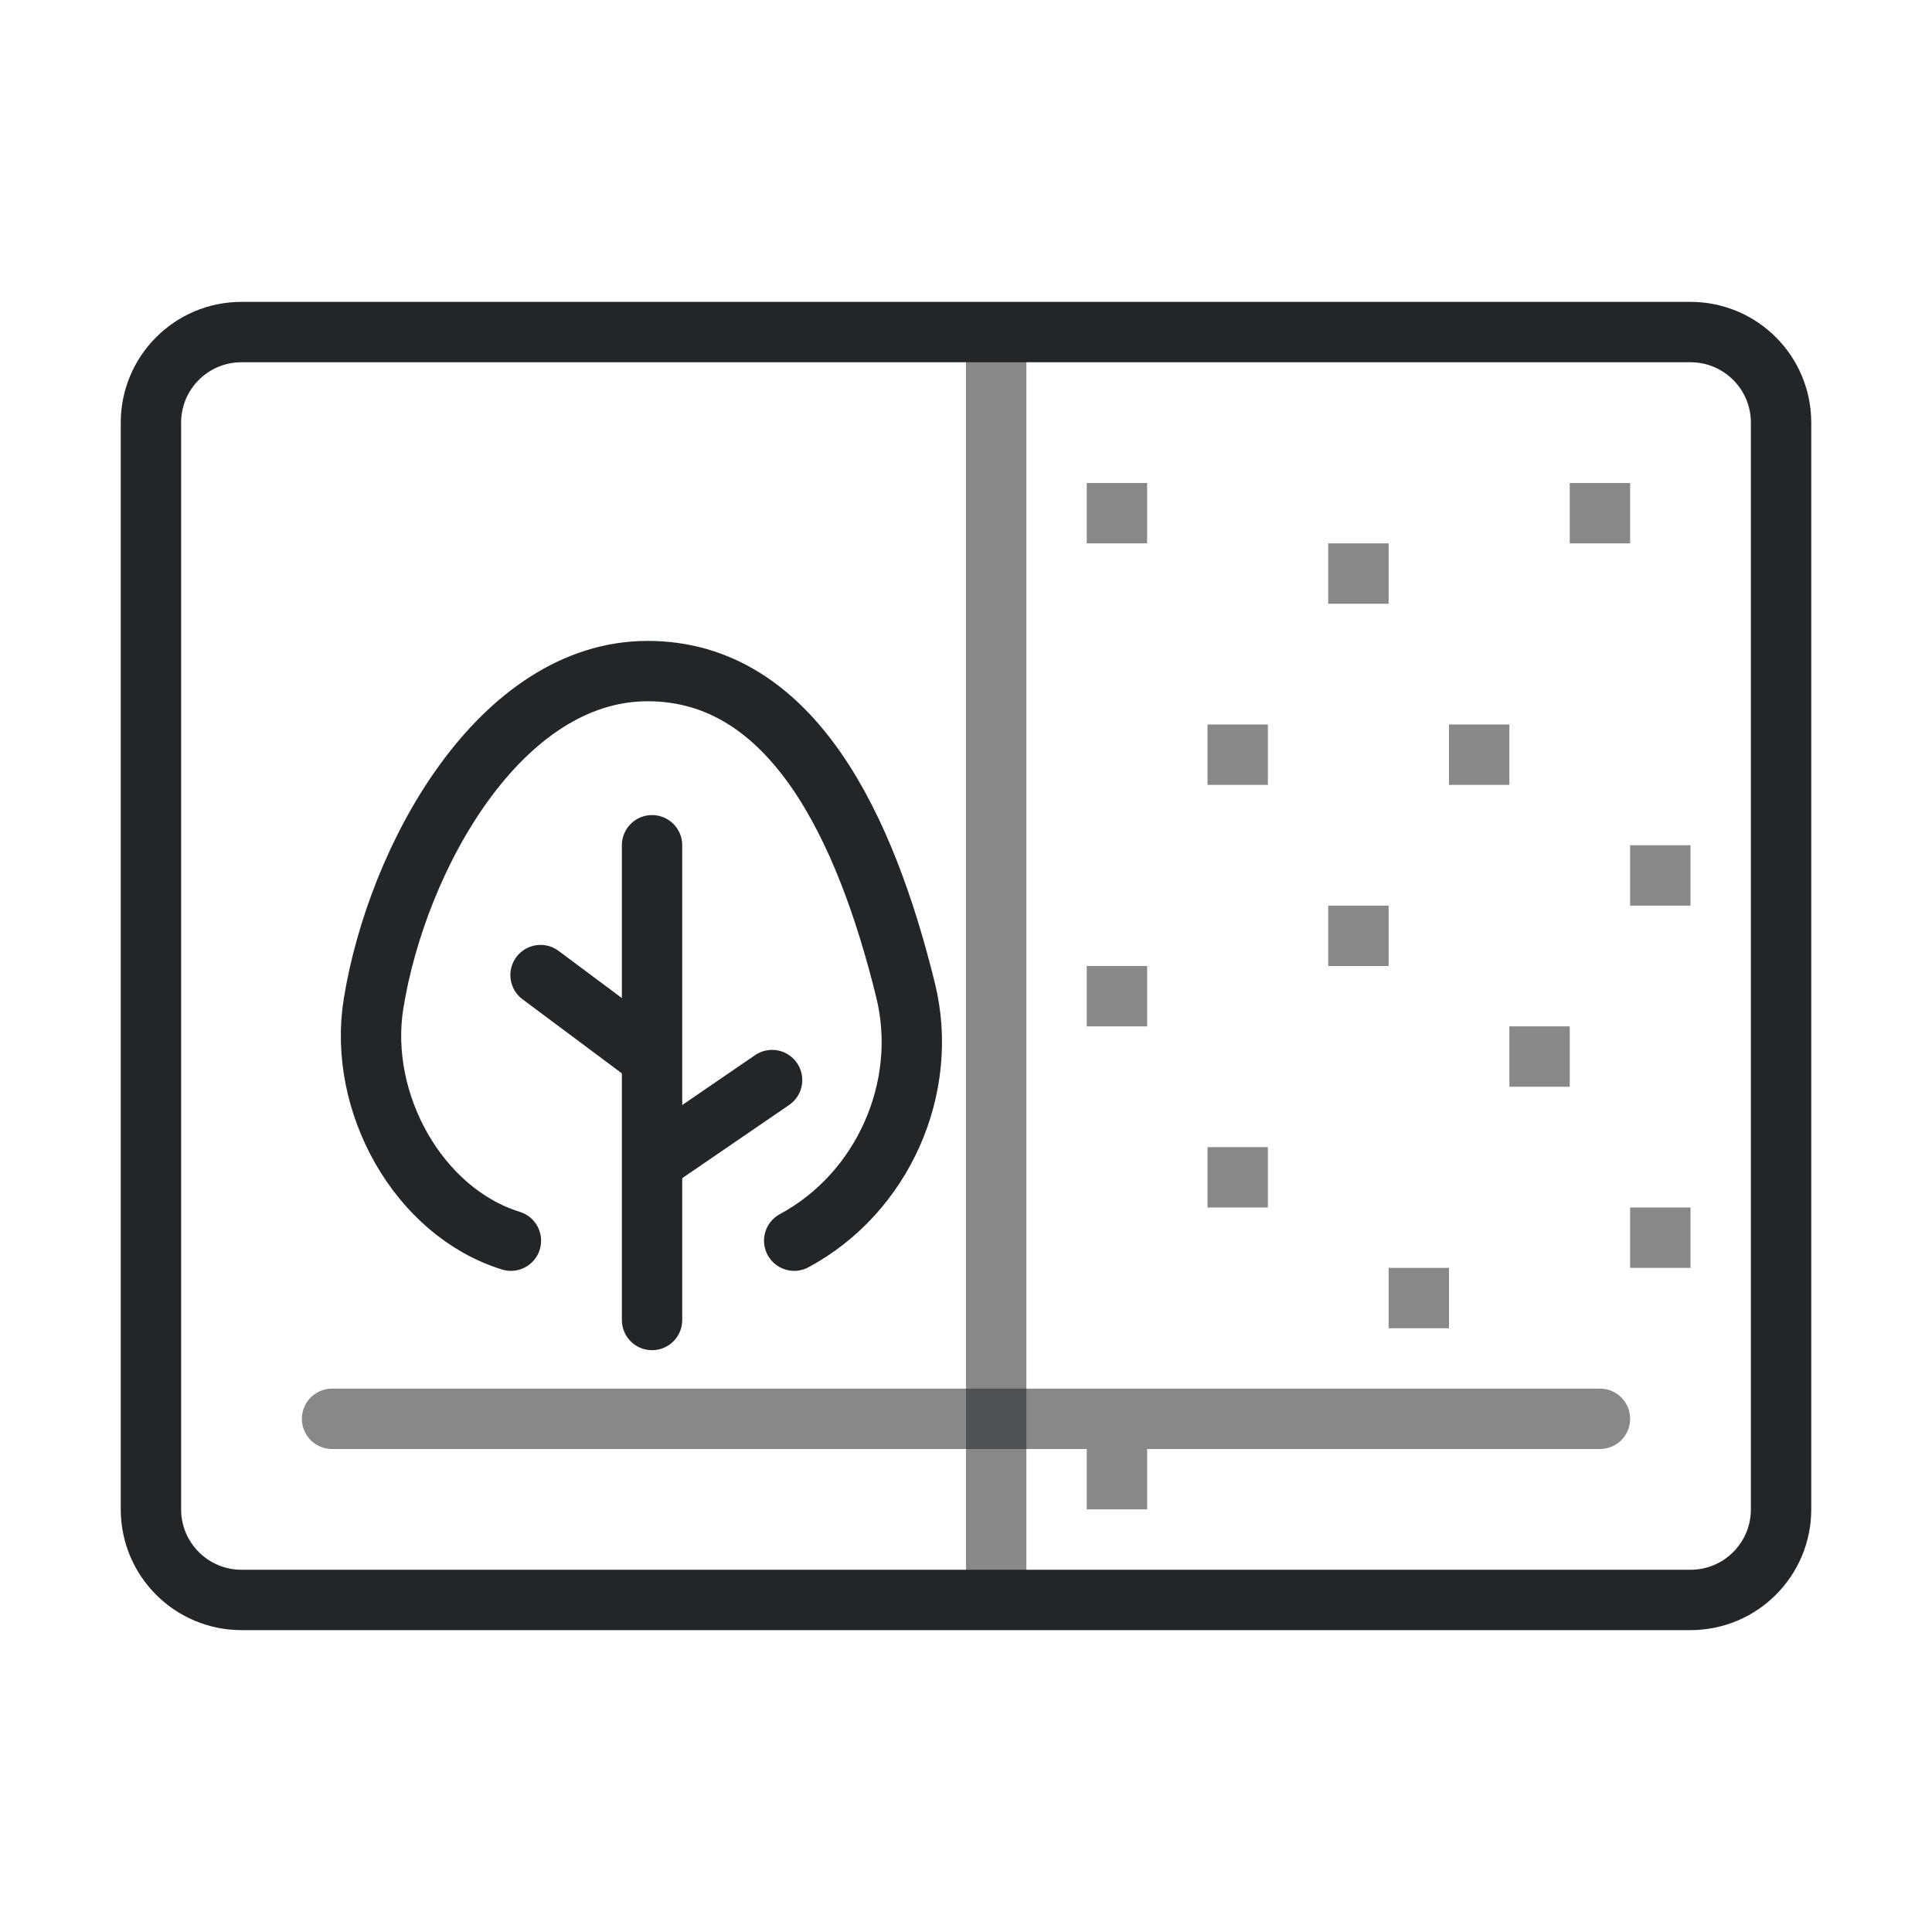
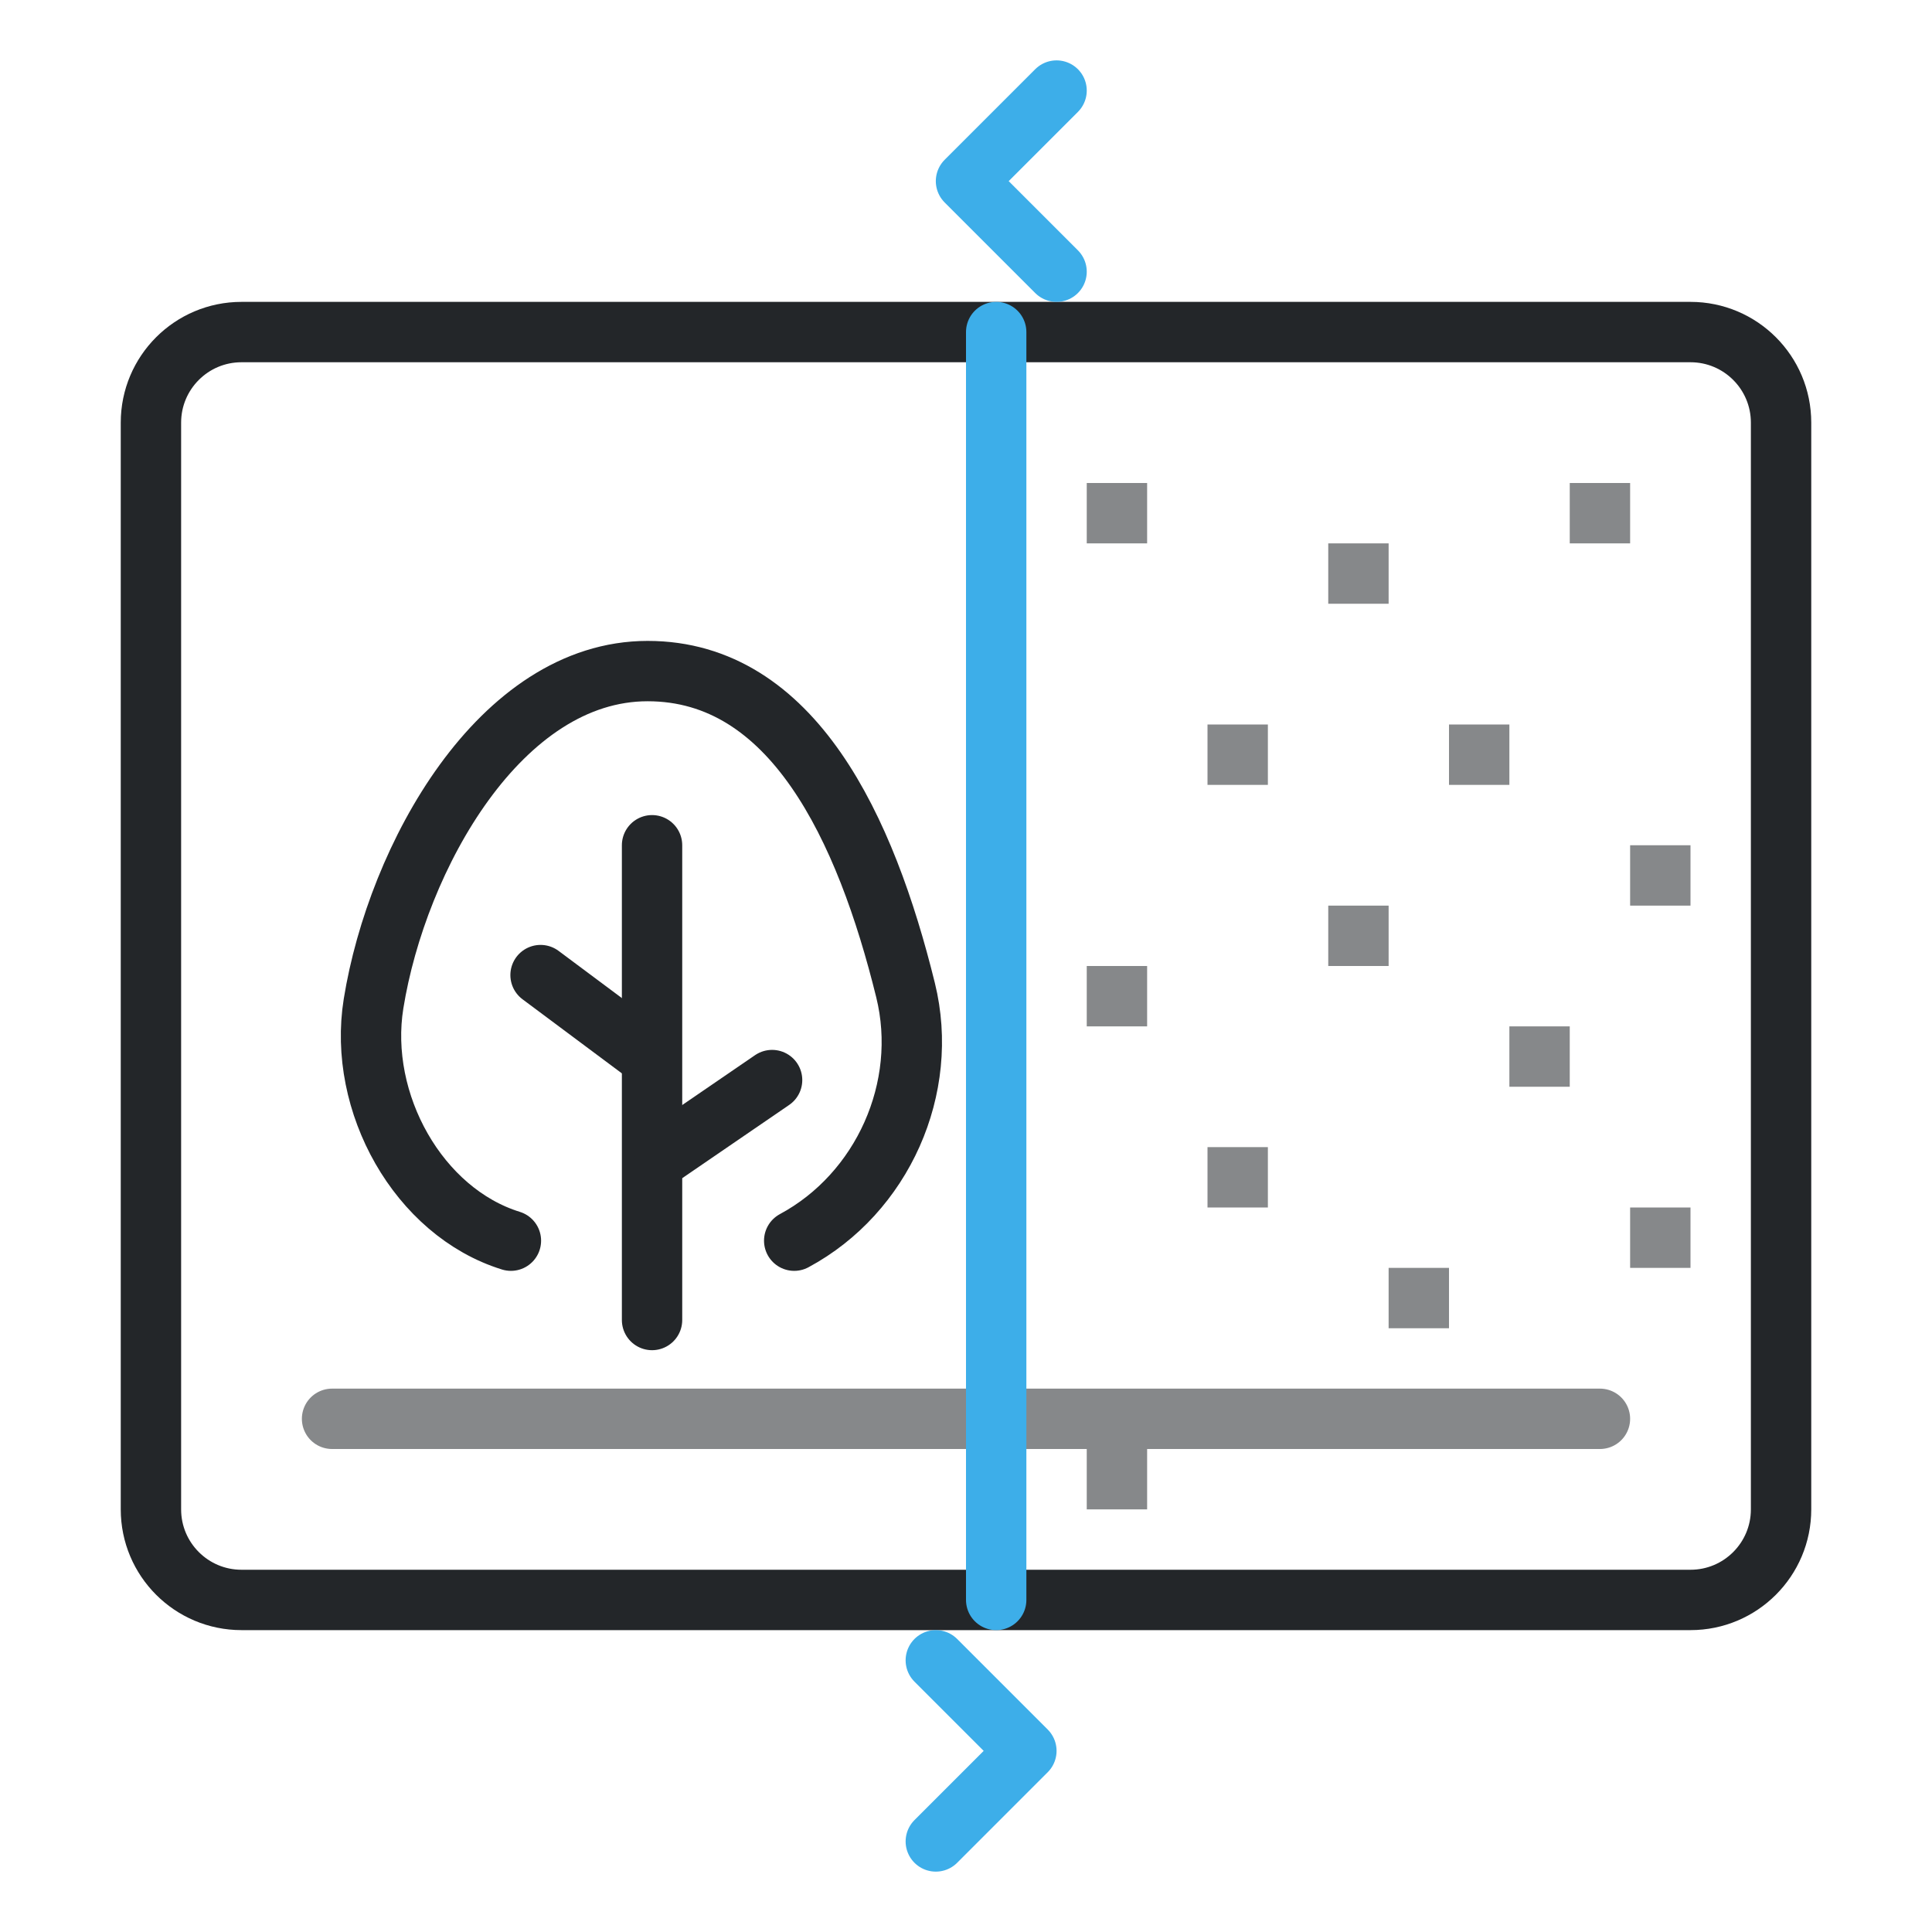
<svg xmlns="http://www.w3.org/2000/svg" width="32" height="32" viewBox="0 0 32 32">
  <defs>
-     <style id="current-color-scheme">.ColorScheme-Text{color:#232629}</style>
+     <style id="current-color-scheme">.ColorScheme-Text{color:#232629}.ColorScheme-Highlight{color:#3daee9}</style>
  </defs>
  <rect class="ColorScheme-Text" x="2.5" y="5.5" width="27" height="21" rx="1.5" fill="none" stroke="currentColor" />
-   <path class="ColorScheme-Text" d="M16.5 5.5v21" fill="none" stroke="currentColor" opacity=".55" />
  <g transform="translate(-3 -4) scale(1.2)" stroke-width=".833">
    <path style="opacity:1;fill:none;stroke-linecap:round;stroke-linejoin:round;stroke-opacity:1" d="M 11.5,21.553 V 15" id="path12" class="ColorScheme-Text" stroke="currentColor" />
    <path style="opacity:1;fill:none;stroke-linecap:round;stroke-opacity:1" d="M 11.447,17.9 9.961,16.792" id="path13" class="ColorScheme-Text" stroke="currentColor" />
    <path style="opacity:1;fill:none;stroke-linecap:round;stroke-opacity:1" d="m 11.666,19.262 1.491,-1.021" id="path14" class="ColorScheme-Text" stroke="currentColor" />
    <path style="opacity:1;fill:none;stroke-linecap:round;stroke-linejoin:round;stroke-opacity:1" d="M 9.552,20.458 C 8.276,20.063 7.435,18.555 7.656,17.186 c 0.326,-2.021 1.749,-4.59 3.783,-4.59 2.004,0 3.01,2.173 3.56,4.404 0.333,1.35 -0.319,2.803 -1.537,3.458" id="path15" class="ColorScheme-Text" stroke="currentColor" />
  </g>
  <path class="ColorScheme-Text" d="M5.5 23.5h21" fill="none" stroke="currentColor" stroke-linecap="round" opacity=".55" />
  <path class="ColorScheme-Text" d="M18 8h1v1h-1Z M22 9h1v1h-1Z M26 8h1v1h-1Z M20 12h1v1h-1Z M24 12h1v1h-1Z M27 14h1v1h-1Z M18 16h1v1h-1Z M22 15h1v1h-1Z M25 17h1v1h-1Z M20 19h1v1h-1Z M23 21h1v1h-1Z M27 20h1v1h-1Z M18 24h1v1h-1Z" fill="currentColor" opacity=".55" />
+   <path class="ColorScheme-Highlight" d="M16.5 5.5v21 M17.5 1.5l-1.5 1.5 1.5 1.5M15.5 27.5l1.5 1.5-1.5 1.5" fill="none" stroke="currentColor" stroke-linecap="round" stroke-linejoin="round" />
</svg>
